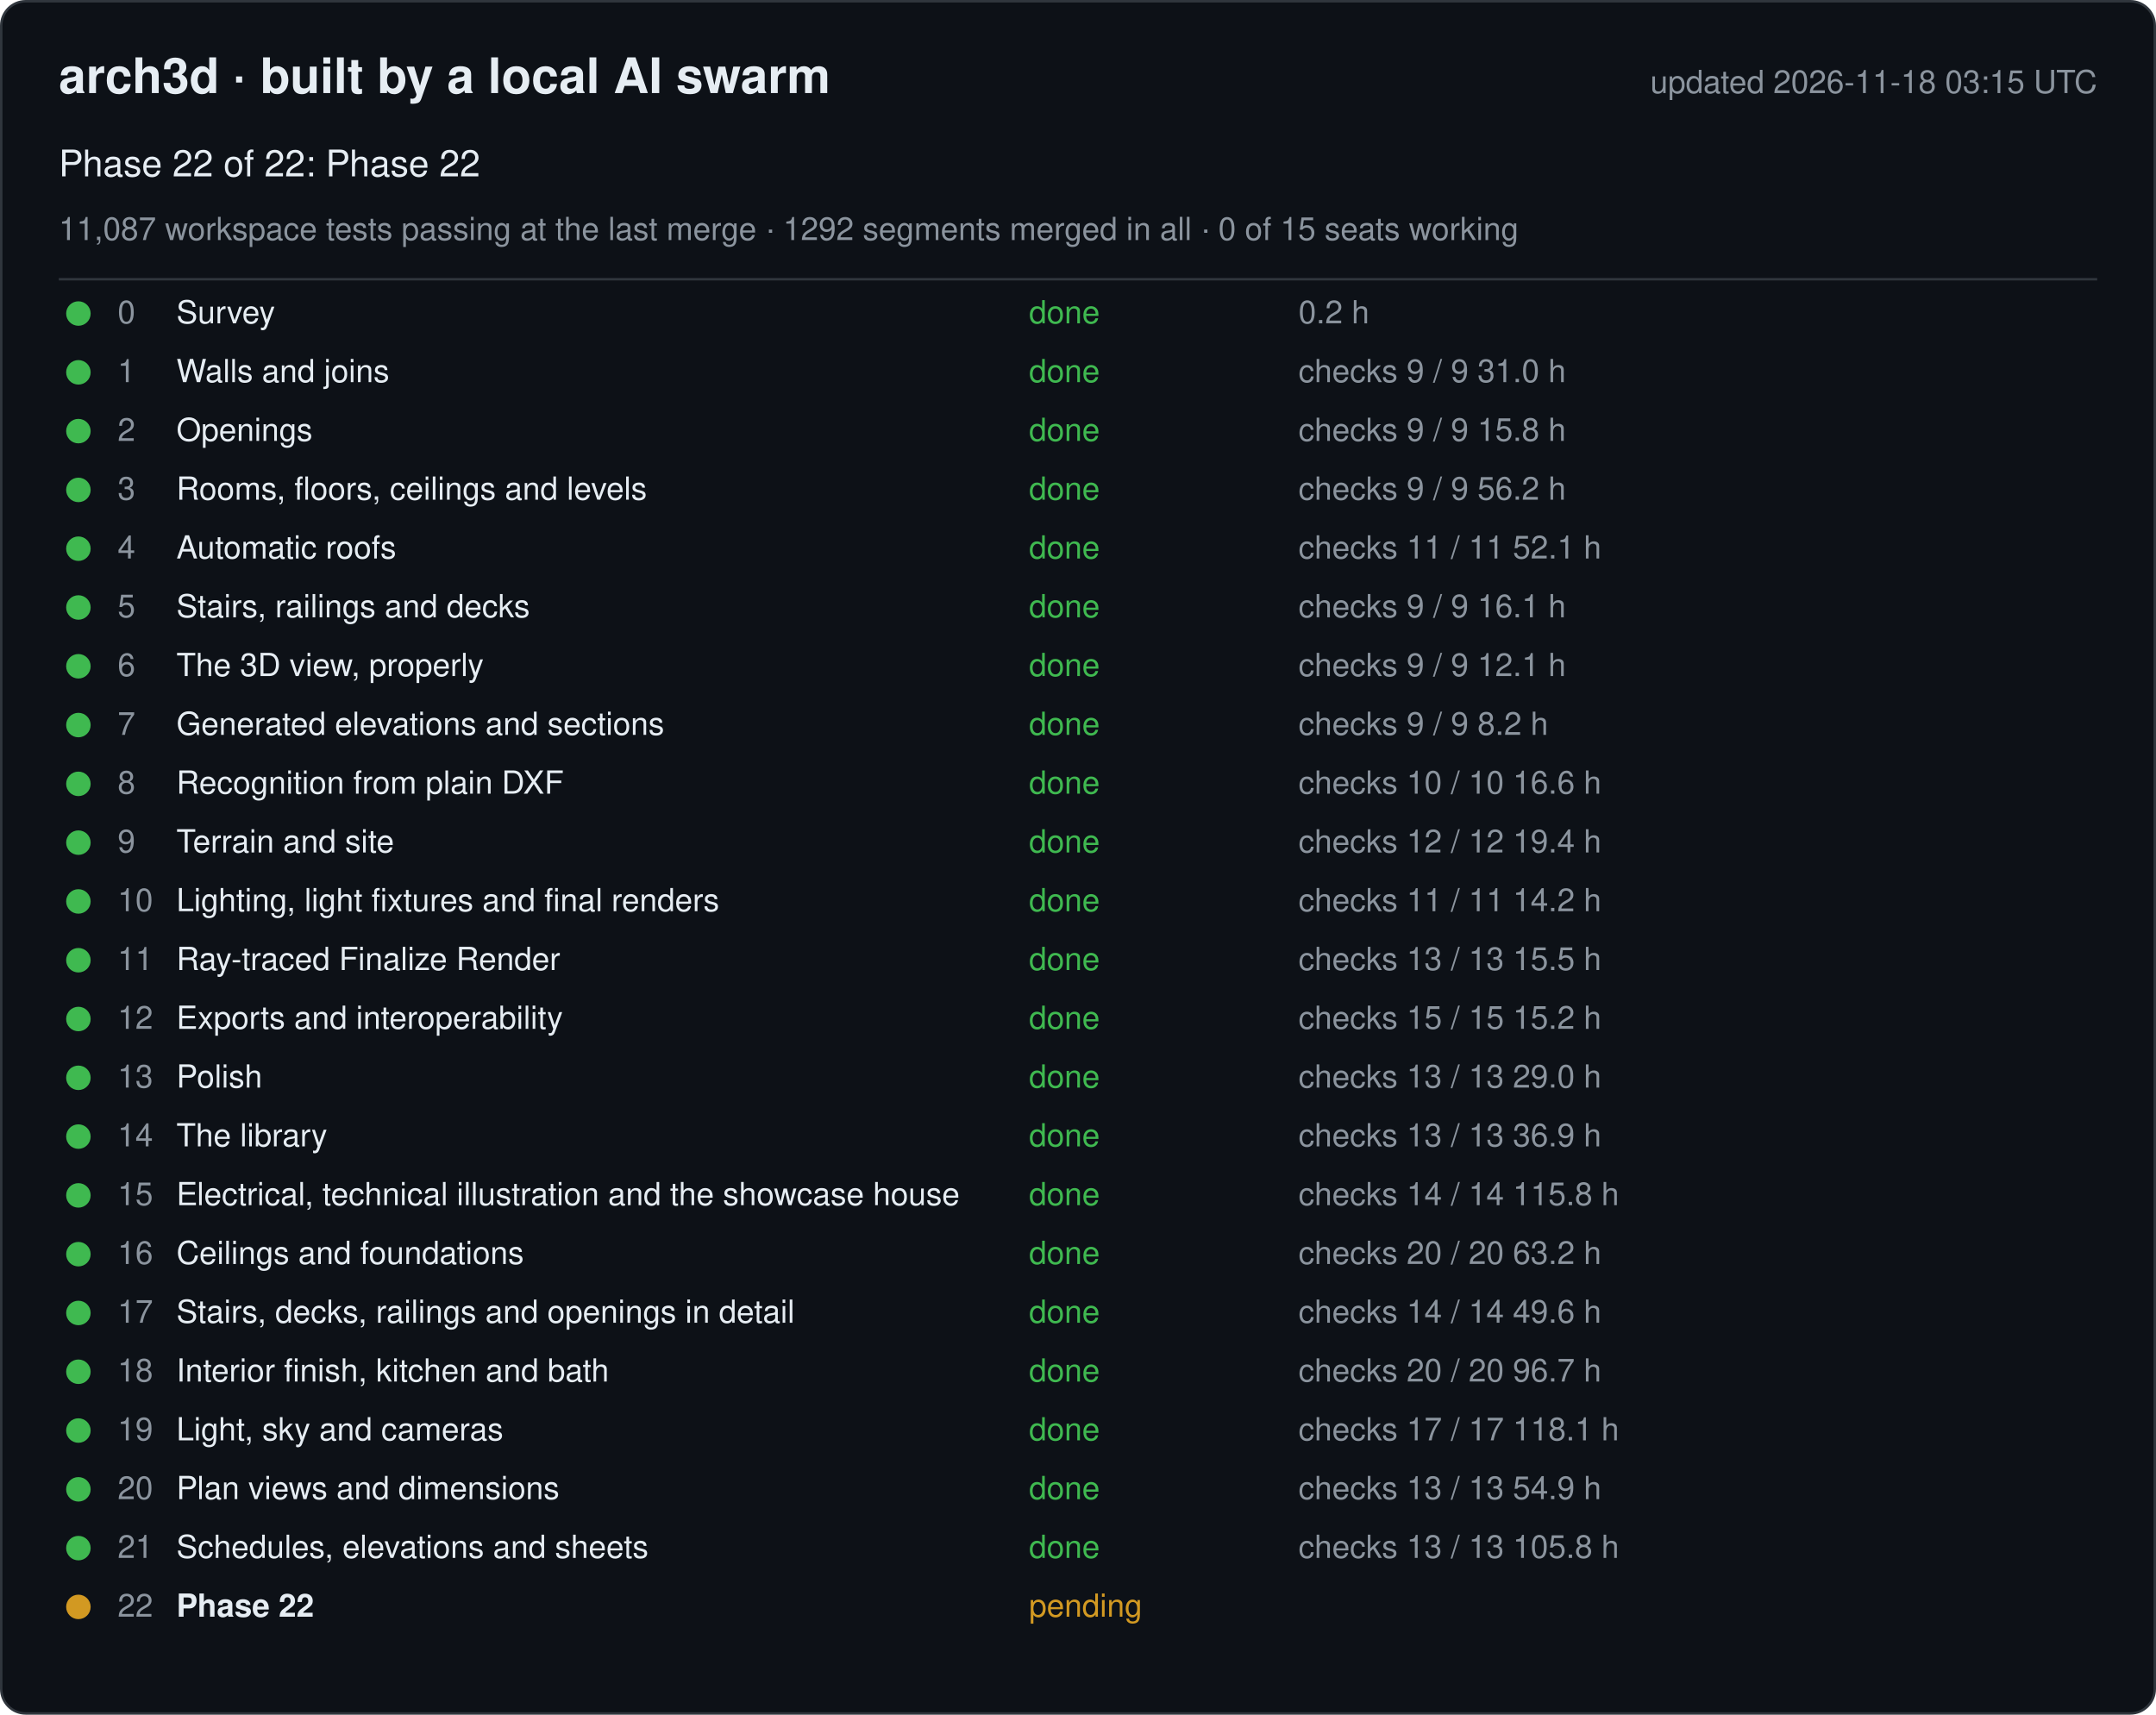
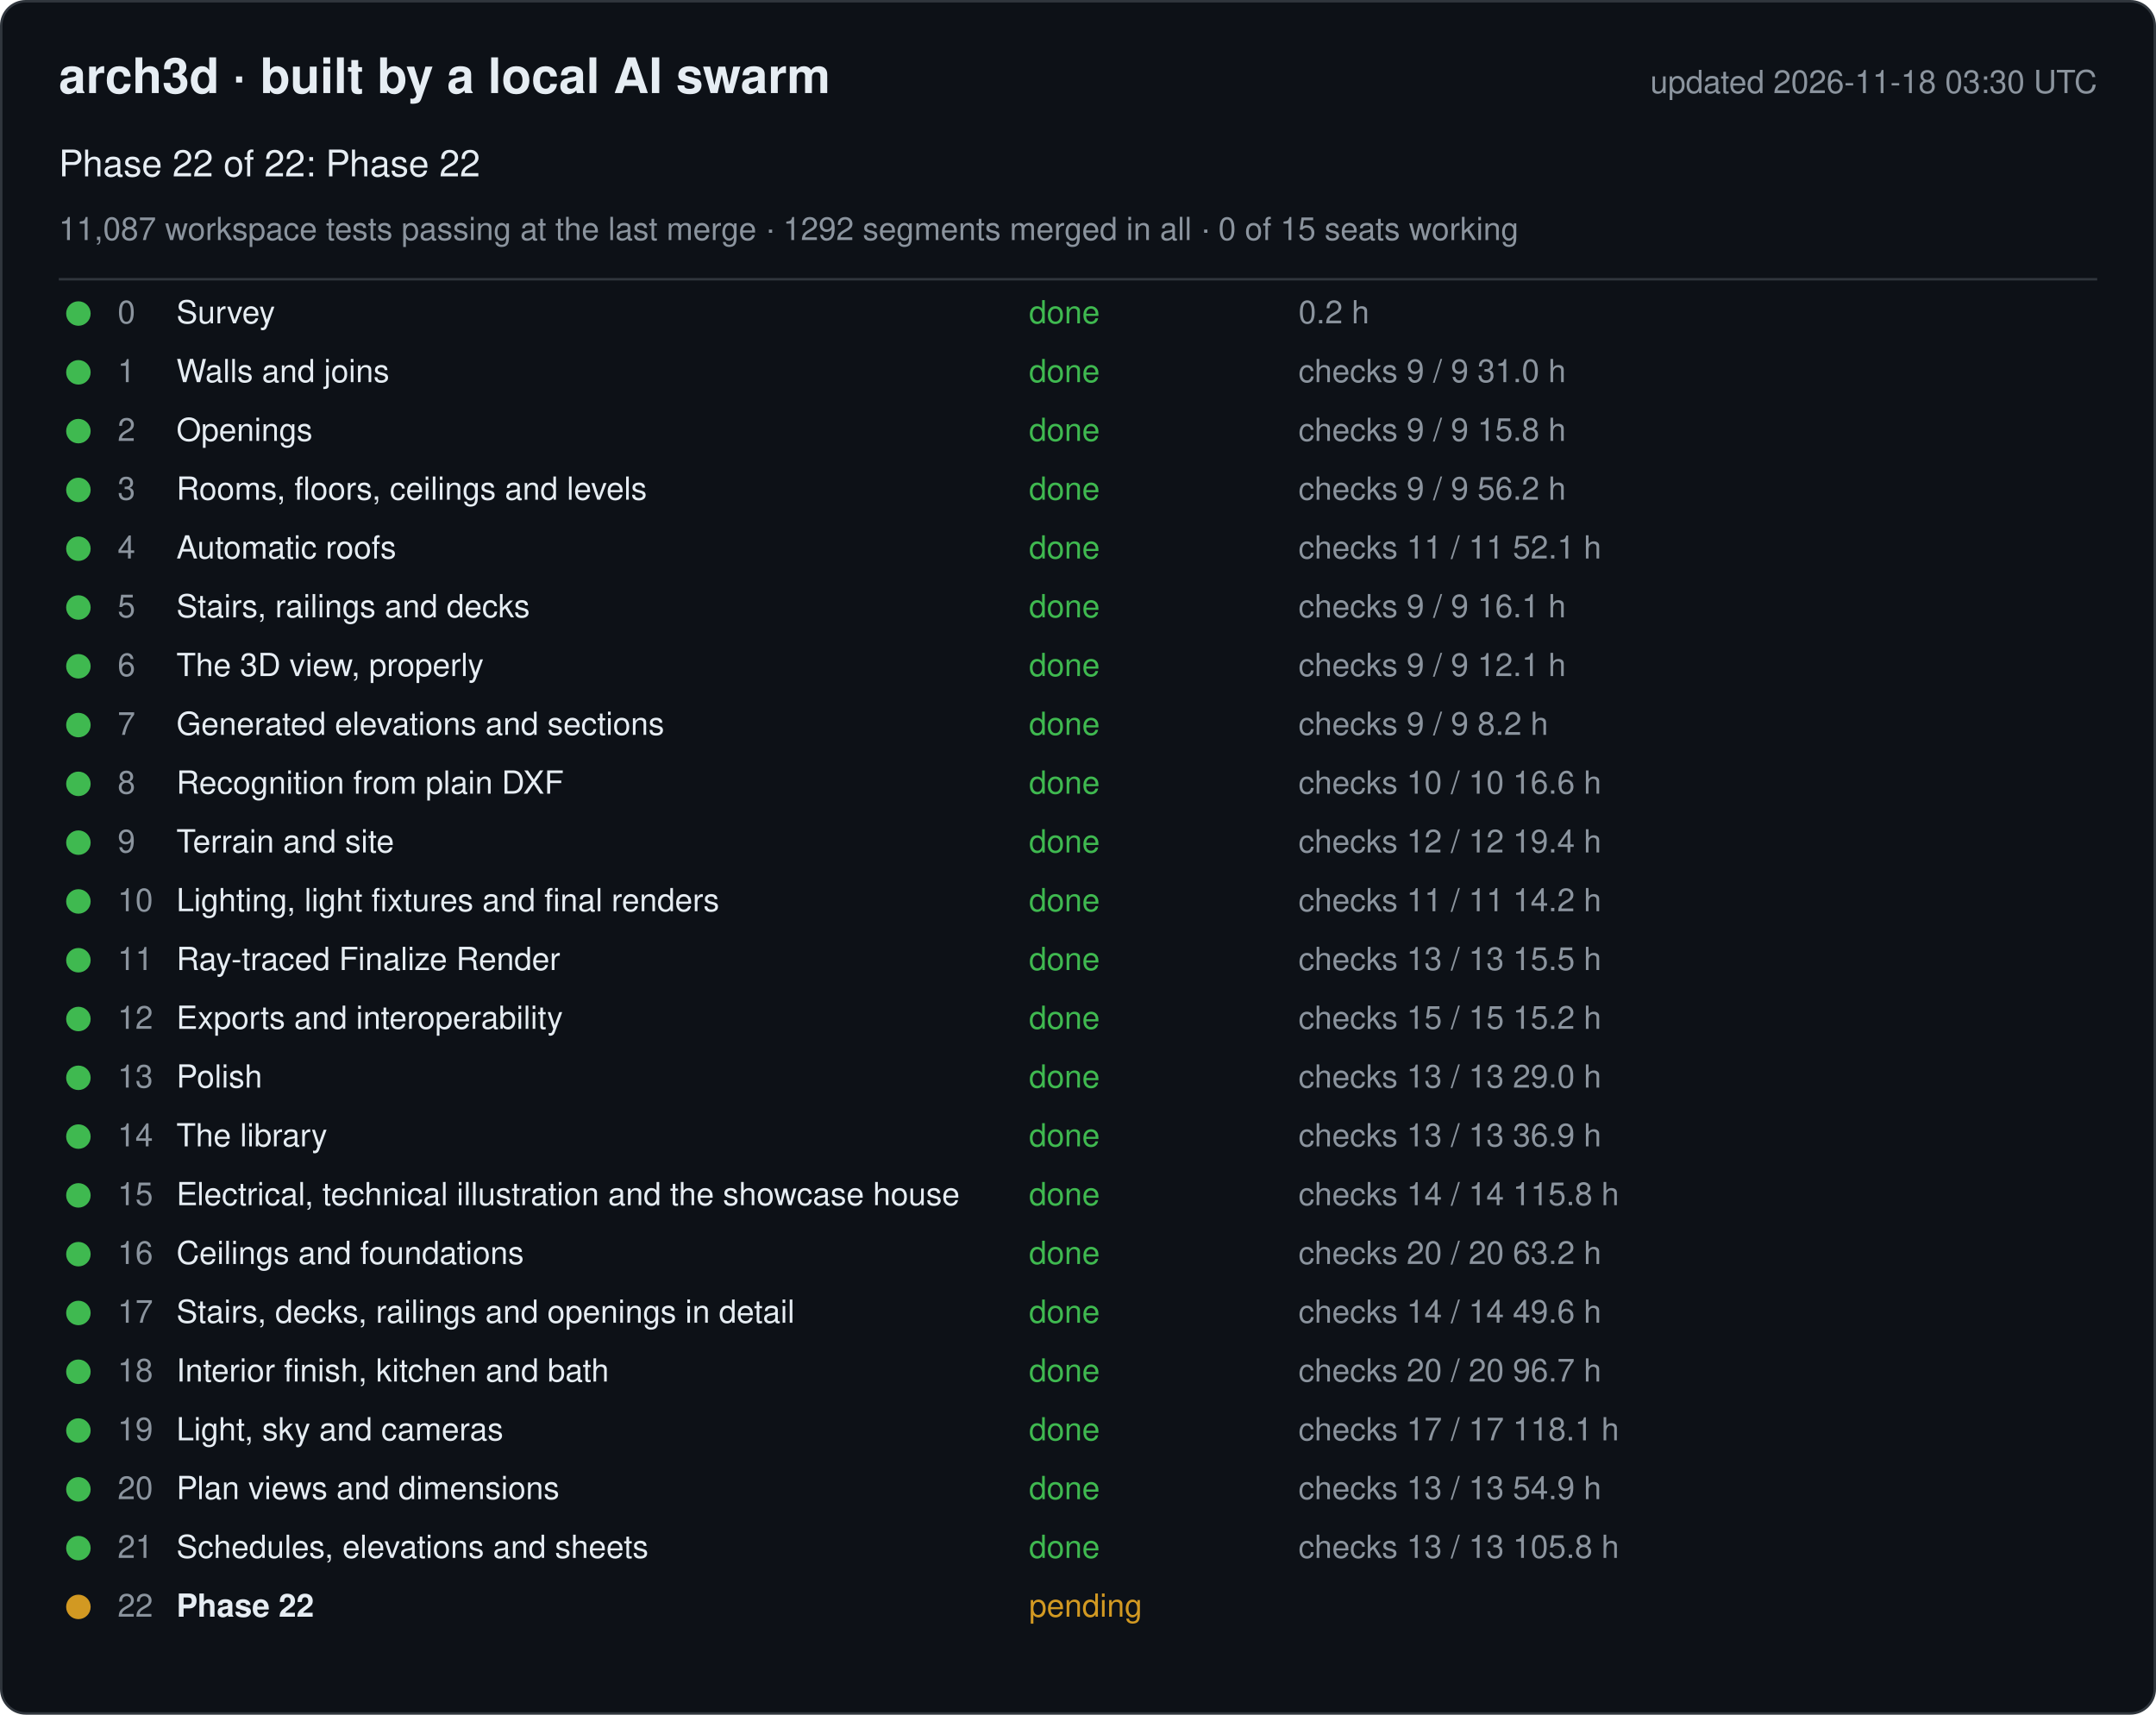
<svg xmlns="http://www.w3.org/2000/svg" width="880" height="700" viewBox="0 0 880 700" font-family="-apple-system, Segoe UI, Helvetica, Arial, sans-serif">
  <rect x="0.5" y="0.5" width="879" height="699" rx="10" fill="#0d1117" stroke="#30363d" />
  <text x="24" y="38" font-size="20" font-weight="600" fill="#e6edf3">arch3d · built by a local AI swarm</text>
-   <text x="856" y="38" font-size="13" fill="#8b949e" text-anchor="end">updated 2026-11-18 03:15 UTC</text>
+   <text x="856" y="38" font-size="13" fill="#8b949e" text-anchor="end">updated 2026-11-18 03:30 UTC</text>
  <text x="24" y="72" font-size="15" fill="#e6edf3">Phase 22 of 22: Phase 22</text>
  <text x="24" y="98" font-size="13" fill="#8b949e">11,087 workspace tests passing at the last merge · 1292 segments merged in all · 0 of 15 seats working</text>
  <line x1="24" y1="114" x2="856" y2="114" stroke="#30363d" />
  <g data-phase="0">
    <circle cx="32" cy="128" r="5" fill="#3fb950" />
    <text x="48" y="132" font-size="13" fill="#8b949e">0</text>
    <text x="72" y="132" font-size="13" fill="#e6edf3">Survey</text>
    <text x="420" y="132" font-size="13" fill="#3fb950">done</text>
    <text x="530" y="132" font-size="13" fill="#8b949e">0.2 h</text>
  </g>
  <g data-phase="1">
    <circle cx="32" cy="152" r="5" fill="#3fb950" />
    <text x="48" y="156" font-size="13" fill="#8b949e">1</text>
    <text x="72" y="156" font-size="13" fill="#e6edf3">Walls and joins</text>
    <text x="420" y="156" font-size="13" fill="#3fb950">done</text>
    <text x="530" y="156" font-size="13" fill="#8b949e">checks 9 / 9   31.0 h</text>
  </g>
  <g data-phase="2">
    <circle cx="32" cy="176" r="5" fill="#3fb950" />
    <text x="48" y="180" font-size="13" fill="#8b949e">2</text>
    <text x="72" y="180" font-size="13" fill="#e6edf3">Openings</text>
    <text x="420" y="180" font-size="13" fill="#3fb950">done</text>
    <text x="530" y="180" font-size="13" fill="#8b949e">checks 9 / 9   15.8 h</text>
  </g>
  <g data-phase="3">
    <circle cx="32" cy="200" r="5" fill="#3fb950" />
    <text x="48" y="204" font-size="13" fill="#8b949e">3</text>
    <text x="72" y="204" font-size="13" fill="#e6edf3">Rooms, floors, ceilings and levels</text>
    <text x="420" y="204" font-size="13" fill="#3fb950">done</text>
    <text x="530" y="204" font-size="13" fill="#8b949e">checks 9 / 9   56.2 h</text>
  </g>
  <g data-phase="4">
    <circle cx="32" cy="224" r="5" fill="#3fb950" />
    <text x="48" y="228" font-size="13" fill="#8b949e">4</text>
    <text x="72" y="228" font-size="13" fill="#e6edf3">Automatic roofs</text>
    <text x="420" y="228" font-size="13" fill="#3fb950">done</text>
    <text x="530" y="228" font-size="13" fill="#8b949e">checks 11 / 11   52.1 h</text>
  </g>
  <g data-phase="5">
    <circle cx="32" cy="248" r="5" fill="#3fb950" />
    <text x="48" y="252" font-size="13" fill="#8b949e">5</text>
    <text x="72" y="252" font-size="13" fill="#e6edf3">Stairs, railings and decks</text>
    <text x="420" y="252" font-size="13" fill="#3fb950">done</text>
    <text x="530" y="252" font-size="13" fill="#8b949e">checks 9 / 9   16.1 h</text>
  </g>
  <g data-phase="6">
    <circle cx="32" cy="272" r="5" fill="#3fb950" />
    <text x="48" y="276" font-size="13" fill="#8b949e">6</text>
    <text x="72" y="276" font-size="13" fill="#e6edf3">The 3D view, properly</text>
    <text x="420" y="276" font-size="13" fill="#3fb950">done</text>
    <text x="530" y="276" font-size="13" fill="#8b949e">checks 9 / 9   12.1 h</text>
  </g>
  <g data-phase="7">
    <circle cx="32" cy="296" r="5" fill="#3fb950" />
    <text x="48" y="300" font-size="13" fill="#8b949e">7</text>
    <text x="72" y="300" font-size="13" fill="#e6edf3">Generated elevations and sections</text>
    <text x="420" y="300" font-size="13" fill="#3fb950">done</text>
    <text x="530" y="300" font-size="13" fill="#8b949e">checks 9 / 9   8.2 h</text>
  </g>
  <g data-phase="8">
    <circle cx="32" cy="320" r="5" fill="#3fb950" />
    <text x="48" y="324" font-size="13" fill="#8b949e">8</text>
    <text x="72" y="324" font-size="13" fill="#e6edf3">Recognition from plain DXF</text>
    <text x="420" y="324" font-size="13" fill="#3fb950">done</text>
    <text x="530" y="324" font-size="13" fill="#8b949e">checks 10 / 10   16.6 h</text>
  </g>
  <g data-phase="9">
    <circle cx="32" cy="344" r="5" fill="#3fb950" />
    <text x="48" y="348" font-size="13" fill="#8b949e">9</text>
    <text x="72" y="348" font-size="13" fill="#e6edf3">Terrain and site</text>
    <text x="420" y="348" font-size="13" fill="#3fb950">done</text>
    <text x="530" y="348" font-size="13" fill="#8b949e">checks 12 / 12   19.4 h</text>
  </g>
  <g data-phase="10">
    <circle cx="32" cy="368" r="5" fill="#3fb950" />
    <text x="48" y="372" font-size="13" fill="#8b949e">10</text>
    <text x="72" y="372" font-size="13" fill="#e6edf3">Lighting, light fixtures and final renders</text>
    <text x="420" y="372" font-size="13" fill="#3fb950">done</text>
    <text x="530" y="372" font-size="13" fill="#8b949e">checks 11 / 11   14.2 h</text>
  </g>
  <g data-phase="11">
    <circle cx="32" cy="392" r="5" fill="#3fb950" />
    <text x="48" y="396" font-size="13" fill="#8b949e">11</text>
    <text x="72" y="396" font-size="13" fill="#e6edf3">Ray-traced Finalize Render</text>
    <text x="420" y="396" font-size="13" fill="#3fb950">done</text>
    <text x="530" y="396" font-size="13" fill="#8b949e">checks 13 / 13   15.5 h</text>
  </g>
  <g data-phase="12">
    <circle cx="32" cy="416" r="5" fill="#3fb950" />
    <text x="48" y="420" font-size="13" fill="#8b949e">12</text>
    <text x="72" y="420" font-size="13" fill="#e6edf3">Exports and interoperability</text>
    <text x="420" y="420" font-size="13" fill="#3fb950">done</text>
    <text x="530" y="420" font-size="13" fill="#8b949e">checks 15 / 15   15.2 h</text>
  </g>
  <g data-phase="13">
    <circle cx="32" cy="440" r="5" fill="#3fb950" />
    <text x="48" y="444" font-size="13" fill="#8b949e">13</text>
    <text x="72" y="444" font-size="13" fill="#e6edf3">Polish</text>
    <text x="420" y="444" font-size="13" fill="#3fb950">done</text>
    <text x="530" y="444" font-size="13" fill="#8b949e">checks 13 / 13   29.0 h</text>
  </g>
  <g data-phase="14">
    <circle cx="32" cy="464" r="5" fill="#3fb950" />
    <text x="48" y="468" font-size="13" fill="#8b949e">14</text>
    <text x="72" y="468" font-size="13" fill="#e6edf3">The library</text>
    <text x="420" y="468" font-size="13" fill="#3fb950">done</text>
    <text x="530" y="468" font-size="13" fill="#8b949e">checks 13 / 13   36.9 h</text>
  </g>
  <g data-phase="15">
    <circle cx="32" cy="488" r="5" fill="#3fb950" />
    <text x="48" y="492" font-size="13" fill="#8b949e">15</text>
    <text x="72" y="492" font-size="13" fill="#e6edf3">Electrical, technical illustration and the showcase house</text>
    <text x="420" y="492" font-size="13" fill="#3fb950">done</text>
    <text x="530" y="492" font-size="13" fill="#8b949e">checks 14 / 14   115.8 h</text>
  </g>
  <g data-phase="16">
    <circle cx="32" cy="512" r="5" fill="#3fb950" />
    <text x="48" y="516" font-size="13" fill="#8b949e">16</text>
    <text x="72" y="516" font-size="13" fill="#e6edf3">Ceilings and foundations</text>
    <text x="420" y="516" font-size="13" fill="#3fb950">done</text>
    <text x="530" y="516" font-size="13" fill="#8b949e">checks 20 / 20   63.2 h</text>
  </g>
  <g data-phase="17">
    <circle cx="32" cy="536" r="5" fill="#3fb950" />
    <text x="48" y="540" font-size="13" fill="#8b949e">17</text>
    <text x="72" y="540" font-size="13" fill="#e6edf3">Stairs, decks, railings and openings in detail</text>
    <text x="420" y="540" font-size="13" fill="#3fb950">done</text>
    <text x="530" y="540" font-size="13" fill="#8b949e">checks 14 / 14   49.6 h</text>
  </g>
  <g data-phase="18">
    <circle cx="32" cy="560" r="5" fill="#3fb950" />
    <text x="48" y="564" font-size="13" fill="#8b949e">18</text>
    <text x="72" y="564" font-size="13" fill="#e6edf3">Interior finish, kitchen and bath</text>
    <text x="420" y="564" font-size="13" fill="#3fb950">done</text>
    <text x="530" y="564" font-size="13" fill="#8b949e">checks 20 / 20   96.7 h</text>
  </g>
  <g data-phase="19">
    <circle cx="32" cy="584" r="5" fill="#3fb950" />
    <text x="48" y="588" font-size="13" fill="#8b949e">19</text>
    <text x="72" y="588" font-size="13" fill="#e6edf3">Light, sky and cameras</text>
    <text x="420" y="588" font-size="13" fill="#3fb950">done</text>
    <text x="530" y="588" font-size="13" fill="#8b949e">checks 17 / 17   118.1 h</text>
  </g>
  <g data-phase="20">
    <circle cx="32" cy="608" r="5" fill="#3fb950" />
    <text x="48" y="612" font-size="13" fill="#8b949e">20</text>
    <text x="72" y="612" font-size="13" fill="#e6edf3">Plan views and dimensions</text>
    <text x="420" y="612" font-size="13" fill="#3fb950">done</text>
    <text x="530" y="612" font-size="13" fill="#8b949e">checks 13 / 13   54.9 h</text>
  </g>
  <g data-phase="21">
    <circle cx="32" cy="632" r="5" fill="#3fb950" />
    <text x="48" y="636" font-size="13" fill="#8b949e">21</text>
    <text x="72" y="636" font-size="13" fill="#e6edf3">Schedules, elevations and sheets</text>
    <text x="420" y="636" font-size="13" fill="#3fb950">done</text>
    <text x="530" y="636" font-size="13" fill="#8b949e">checks 13 / 13   105.8 h</text>
  </g>
  <g data-phase="22">
    <circle cx="32" cy="656" r="5" fill="#d29922" />
    <text x="48" y="660" font-size="13" fill="#8b949e">22</text>
    <text x="72" y="660" font-size="13" fill="#e6edf3" font-weight="600">Phase 22</text>
    <text x="420" y="660" font-size="13" fill="#d29922">pending</text>
    <text x="530" y="660" font-size="13" fill="#8b949e" />
  </g>
</svg>
